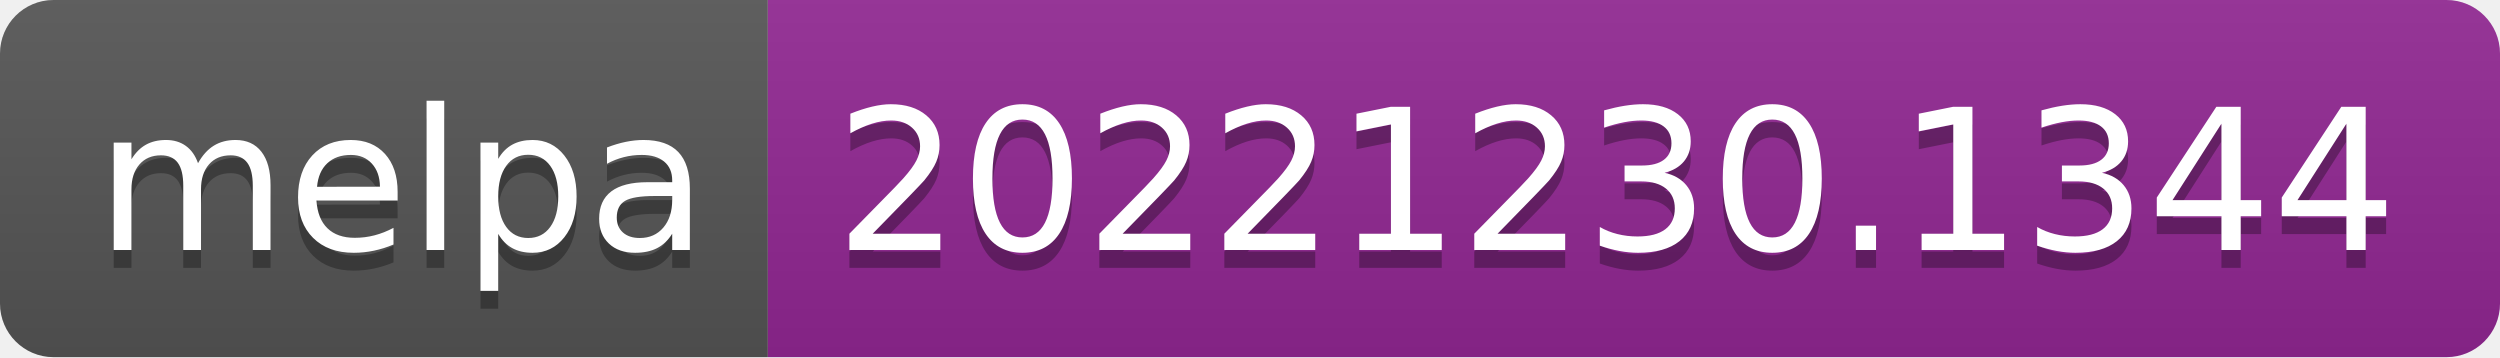
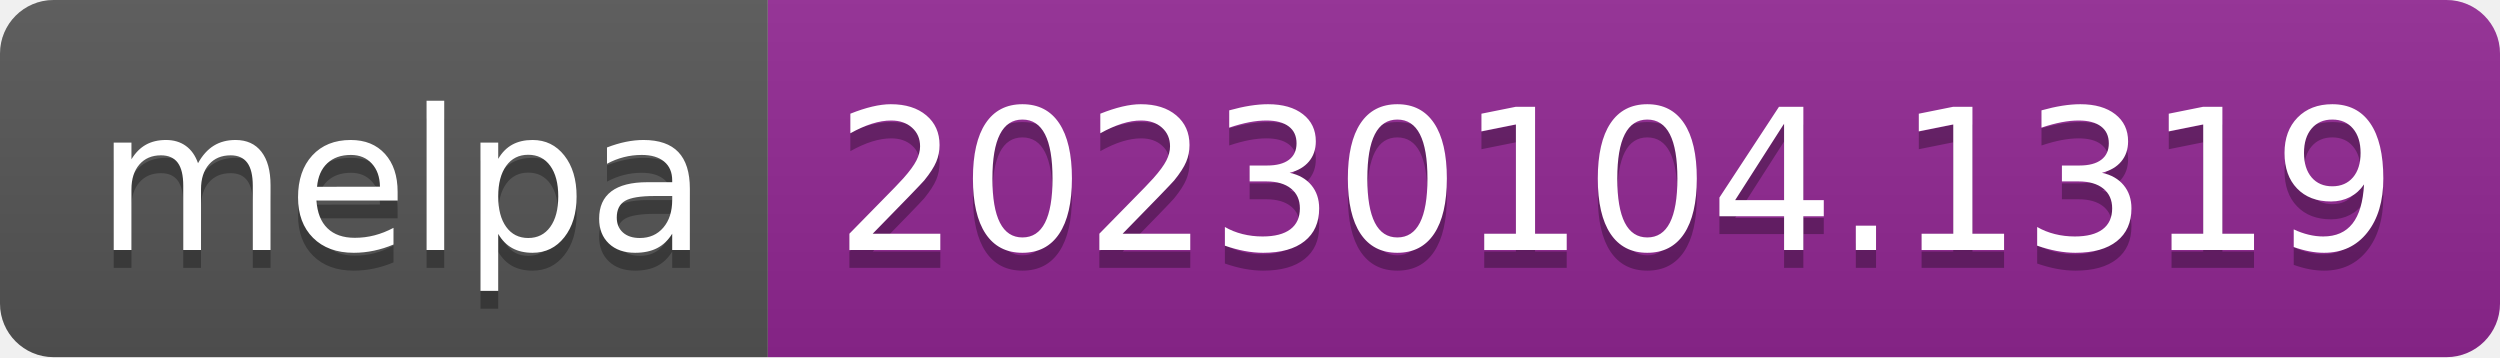
- <svg xmlns="http://www.w3.org/2000/svg" width="140" height="20" role="img" aria-label="melpa: 20221230.1344">
+ <svg xmlns="http://www.w3.org/2000/svg" width="140" height="20" role="img" aria-label="melpa: 20230104.1319">
  <linearGradient id="s" x2="0" y2="100%">
    <stop offset="0" stop-color="#bbb" stop-opacity=".1" />
    <stop offset="1" stop-opacity=".1" />
  </linearGradient>
  <clipPath id="r">
    <rect width="140" height="20" rx="3" fill="#fff" />
  </clipPath>
  <g clip-path="url(#r)">
    <rect width="43" height="20" fill="#555" />
    <rect x="43" width="97" height="20" fill="#922793" />
    <rect width="140" height="20" fill="url(#s)" />
  </g>
  <g fill="#fff" text-anchor="middle" font-family="Verdana,Geneva,DejaVu Sans,sans-serif" text-rendering="geometricPrecision" font-size="110">
    <text aria-hidden="true" x="225" y="150" fill="#010101" fill-opacity=".3" transform="scale(.1)" textLength="330">melpa</text>
    <text x="225" y="140" transform="scale(.1)" fill="#fff" textLength="330">melpa</text>
-     <text aria-hidden="true" x="905" y="150" fill="#010101" fill-opacity=".3" transform="scale(.1)" textLength="870">20221230.1344</text>
-     <text x="905" y="140" transform="scale(.1)" fill="#fff" textLength="870">20221230.1344</text>
+     <text aria-hidden="true" x="905" y="150" fill="#010101" fill-opacity=".3" transform="scale(.1)" textLength="870">20230104.1319</text>
+     <text x="905" y="140" transform="scale(.1)" fill="#fff" textLength="870">20230104.1319</text>
  </g>
</svg>
